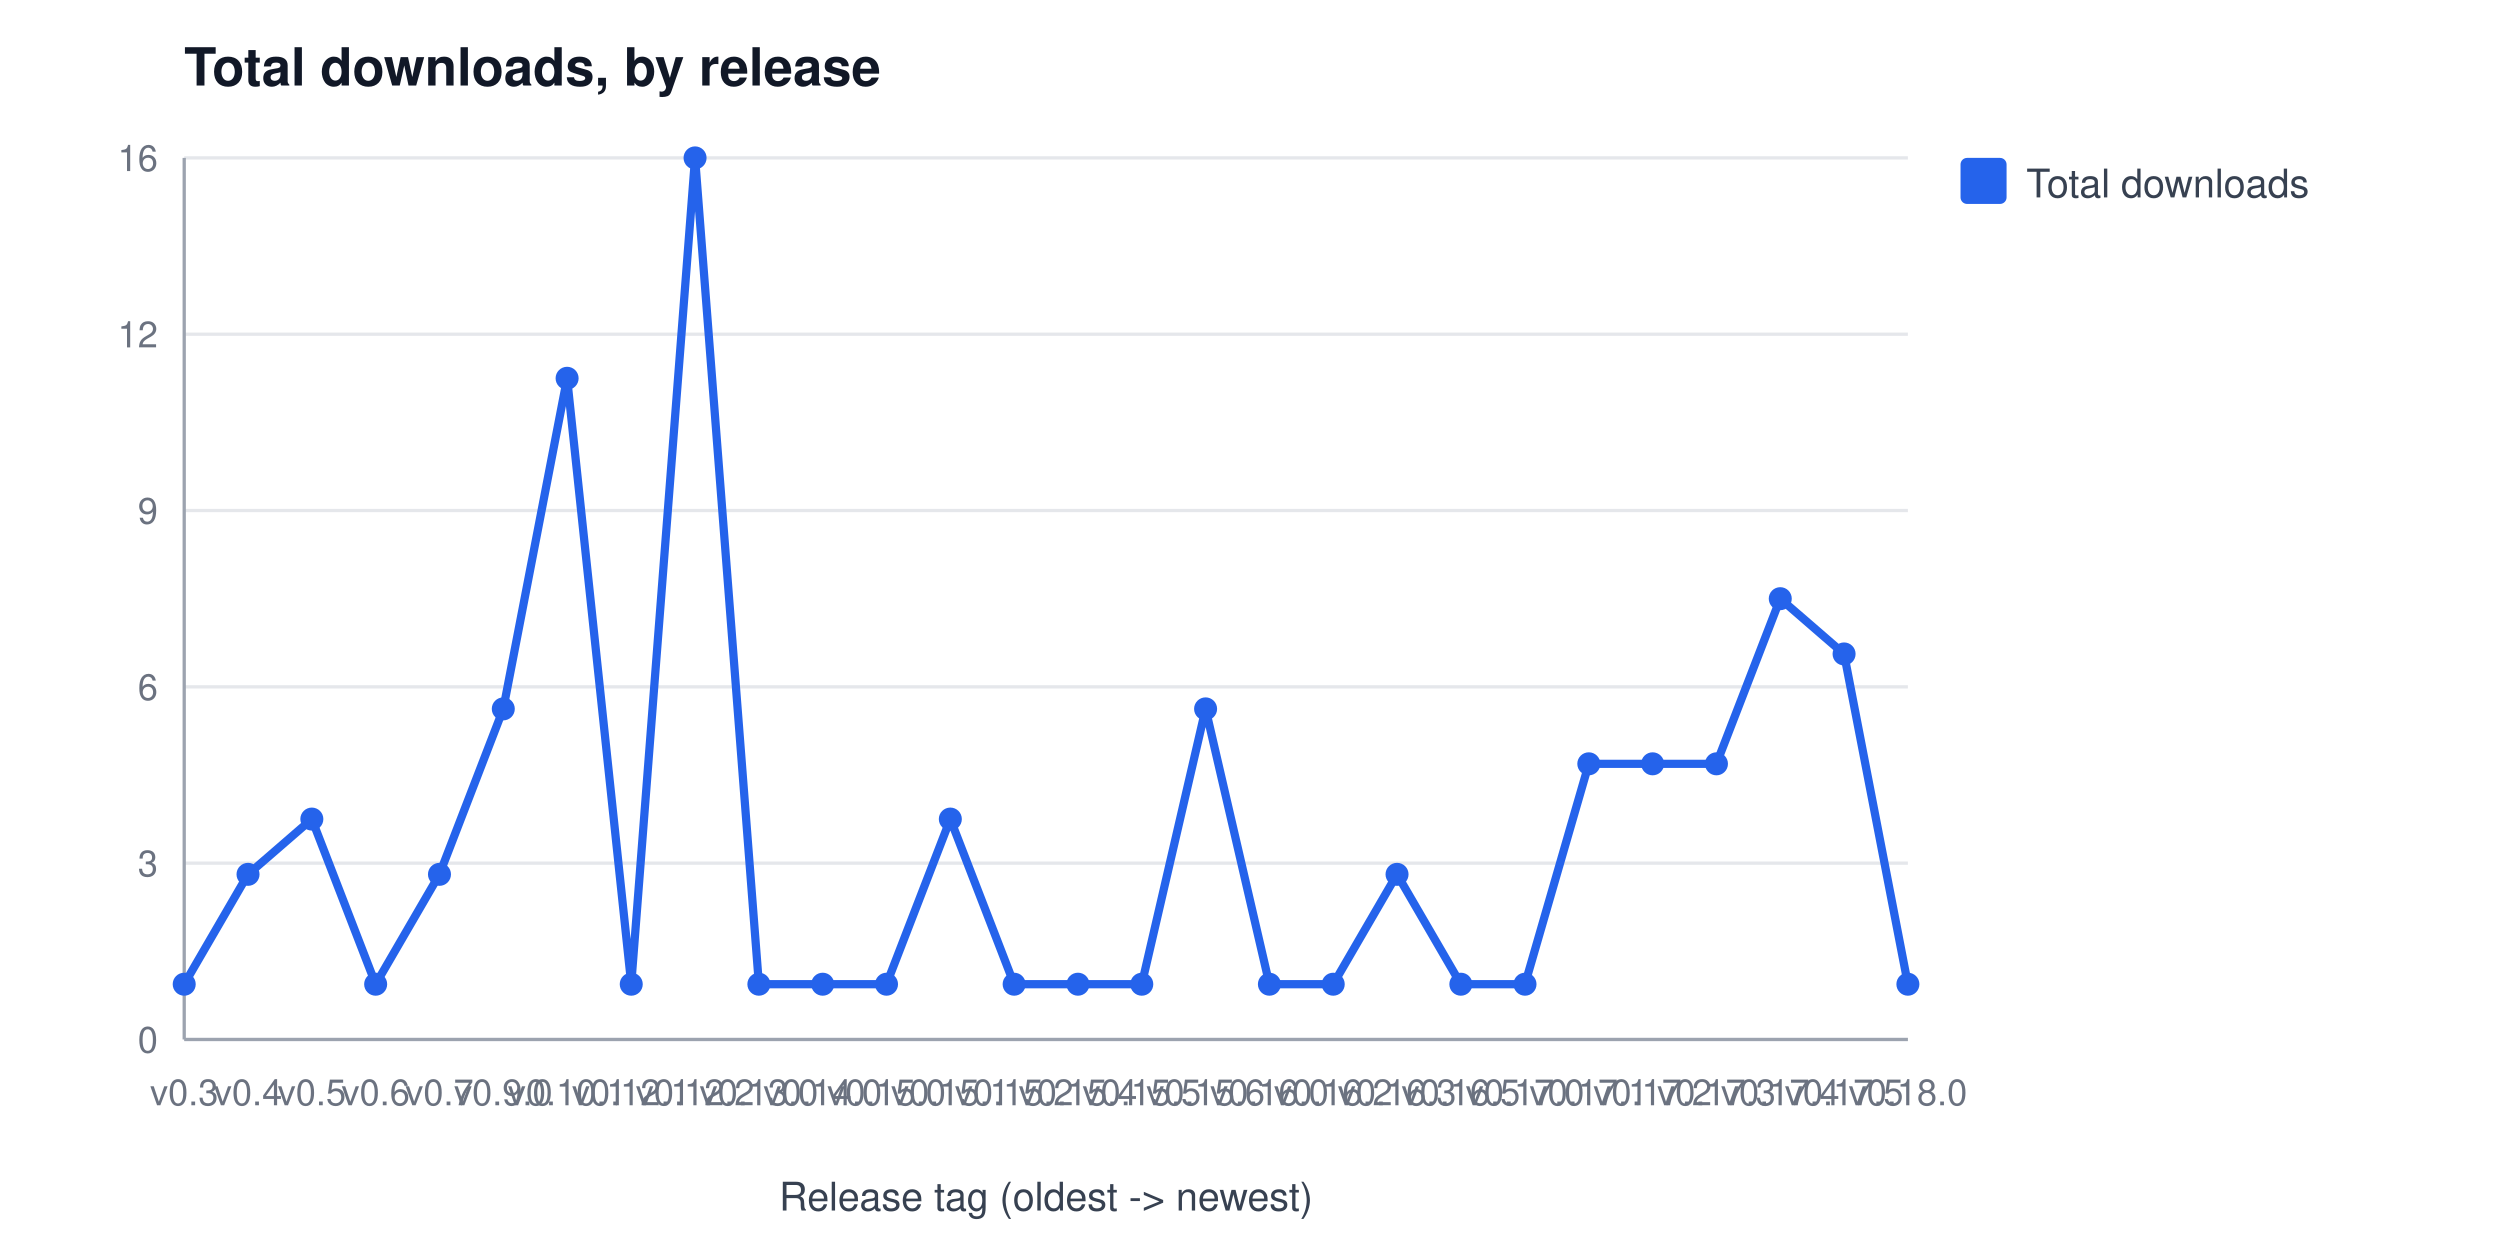
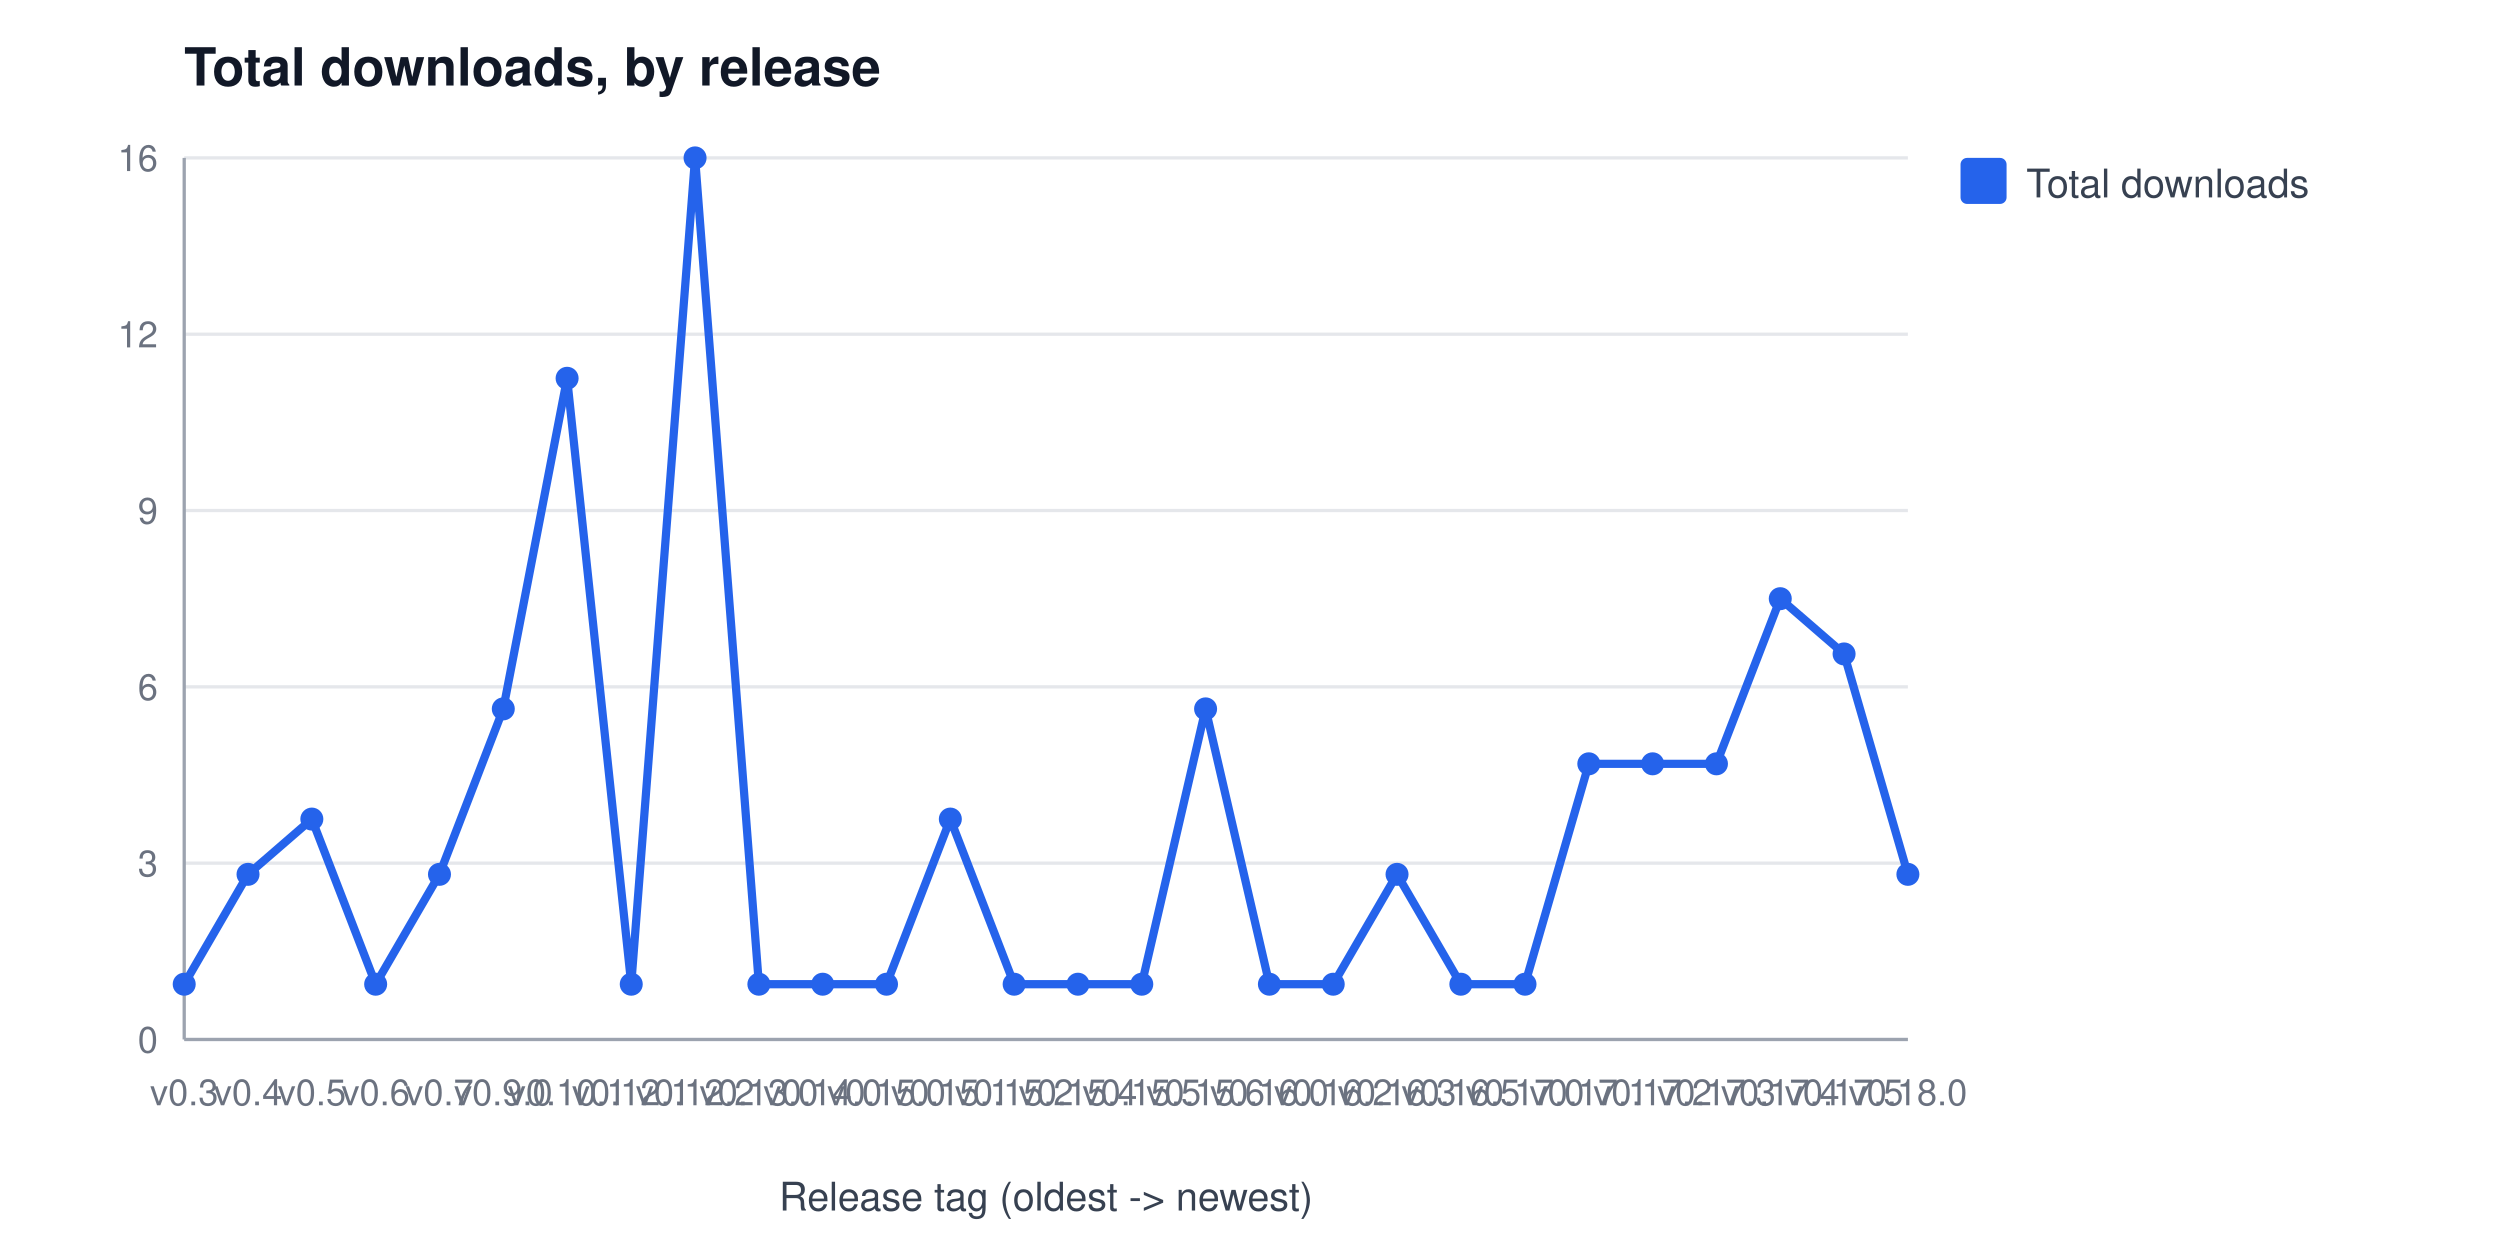
<svg xmlns="http://www.w3.org/2000/svg" width="760" height="380" viewBox="0 0 760 380" font-family="Segoe UI, Helvetica, Arial, sans-serif" role="img" aria-label="Total downloads, by release">
  <rect width="760" height="380" fill="#ffffff" />
  <text x="56" y="26" font-size="16" font-weight="600" fill="#111827">Total downloads, by release</text>
  <line x1="56" y1="316.0" x2="580" y2="316.0" stroke="#e5e7eb" stroke-width="1" />
  <text x="48" y="320.0" font-size="11" fill="#6b7280" text-anchor="end">0</text>
  <line x1="56" y1="262.4" x2="580" y2="262.4" stroke="#e5e7eb" stroke-width="1" />
  <text x="48" y="266.4" font-size="11" fill="#6b7280" text-anchor="end">3</text>
  <line x1="56" y1="208.8" x2="580" y2="208.8" stroke="#e5e7eb" stroke-width="1" />
  <text x="48" y="212.8" font-size="11" fill="#6b7280" text-anchor="end">6</text>
  <line x1="56" y1="155.2" x2="580" y2="155.2" stroke="#e5e7eb" stroke-width="1" />
  <text x="48" y="159.2" font-size="11" fill="#6b7280" text-anchor="end">9</text>
  <line x1="56" y1="101.6" x2="580" y2="101.6" stroke="#e5e7eb" stroke-width="1" />
  <text x="48" y="105.6" font-size="11" fill="#6b7280" text-anchor="end">12</text>
  <line x1="56" y1="48.0" x2="580" y2="48.0" stroke="#e5e7eb" stroke-width="1" />
  <text x="48" y="52.0" font-size="11" fill="#6b7280" text-anchor="end">16</text>
  <line x1="56" y1="48" x2="56" y2="316" stroke="#9ca3af" stroke-width="1" />
  <line x1="56" y1="316" x2="580" y2="316" stroke="#9ca3af" stroke-width="1" />
  <text x="56.0" y="336" font-size="11" fill="#6b7280" text-anchor="middle">v0.3</text>
  <text x="75.4" y="336" font-size="11" fill="#6b7280" text-anchor="middle">v0.4</text>
  <text x="94.8" y="336" font-size="11" fill="#6b7280" text-anchor="middle">v0.5</text>
  <text x="114.2" y="336" font-size="11" fill="#6b7280" text-anchor="middle">v0.6</text>
  <text x="133.6" y="336" font-size="11" fill="#6b7280" text-anchor="middle">v0.7</text>
  <text x="153.0" y="336" font-size="11" fill="#6b7280" text-anchor="middle">v0.9.0</text>
  <text x="172.4" y="336" font-size="11" fill="#6b7280" text-anchor="middle">v0.10.1</text>
  <text x="191.9" y="336" font-size="11" fill="#6b7280" text-anchor="middle">v0.12.1</text>
  <text x="211.3" y="336" font-size="11" fill="#6b7280" text-anchor="middle">v0.12.2</text>
  <text x="230.7" y="336" font-size="11" fill="#6b7280" text-anchor="middle">v0.13.0</text>
  <text x="250.1" y="336" font-size="11" fill="#6b7280" text-anchor="middle">v0.14.0</text>
  <text x="269.5" y="336" font-size="11" fill="#6b7280" text-anchor="middle">v0.15.0</text>
  <text x="288.9" y="336" font-size="11" fill="#6b7280" text-anchor="middle">v0.15.1</text>
  <text x="308.3" y="336" font-size="11" fill="#6b7280" text-anchor="middle">v0.15.2</text>
  <text x="327.7" y="336" font-size="11" fill="#6b7280" text-anchor="middle">v0.15.4</text>
  <text x="347.1" y="336" font-size="11" fill="#6b7280" text-anchor="middle">v0.15.5</text>
  <text x="366.5" y="336" font-size="11" fill="#6b7280" text-anchor="middle">v0.15.6</text>
  <text x="385.9" y="336" font-size="11" fill="#6b7280" text-anchor="middle">v0.16.0</text>
  <text x="405.3" y="336" font-size="11" fill="#6b7280" text-anchor="middle">v0.16.2</text>
  <text x="424.7" y="336" font-size="11" fill="#6b7280" text-anchor="middle">v0.16.3</text>
  <text x="444.1" y="336" font-size="11" fill="#6b7280" text-anchor="middle">v0.16.5</text>
  <text x="463.6" y="336" font-size="11" fill="#6b7280" text-anchor="middle">v0.17.0</text>
  <text x="483.0" y="336" font-size="11" fill="#6b7280" text-anchor="middle">v0.17.1</text>
  <text x="502.4" y="336" font-size="11" fill="#6b7280" text-anchor="middle">v0.17.2</text>
  <text x="521.8" y="336" font-size="11" fill="#6b7280" text-anchor="middle">v0.17.3</text>
  <text x="541.2" y="336" font-size="11" fill="#6b7280" text-anchor="middle">v0.17.4</text>
  <text x="560.6" y="336" font-size="11" fill="#6b7280" text-anchor="middle">v0.17.5</text>
  <text x="580.0" y="336" font-size="11" fill="#6b7280" text-anchor="middle">v0.18.0</text>
  <text x="318" y="368" font-size="12" fill="#374151" text-anchor="middle">Release tag (oldest -&gt; newest)</text>
-   <polyline points="56.0,299.2 75.4,265.8 94.8,249.0 114.2,299.2 133.6,265.8 153.0,215.5 172.4,115.0 191.9,299.2 211.3,48.0 230.7,299.2 250.1,299.2 269.5,299.2 288.9,249.0 308.3,299.2 327.7,299.2 347.1,299.2 366.5,215.5 385.9,299.2 405.3,299.2 424.7,265.8 444.1,299.2 463.6,299.2 483.0,232.2 502.4,232.2 521.8,232.2 541.2,182.0 560.6,198.8 580.0,299.2" fill="none" stroke="#2563eb" stroke-width="2.5" />
+   <polyline points="56.0,299.2 75.4,265.8 94.8,249.0 114.2,299.2 133.6,265.8 153.0,215.5 172.4,115.0 191.9,299.2 211.3,48.0 230.7,299.2 250.1,299.2 269.5,299.2 288.9,249.0 308.3,299.2 327.7,299.2 347.1,299.2 366.5,215.5 385.9,299.2 405.3,299.2 424.7,265.8 444.1,299.2 463.6,299.2 483.0,232.2 502.4,232.2 521.8,232.2 541.2,182.0 560.6,198.8 580.0,265.8" fill="none" stroke="#2563eb" stroke-width="2.5" />
  <circle cx="56.0" cy="299.2" r="3.5" fill="#2563eb" />
  <circle cx="75.4" cy="265.8" r="3.5" fill="#2563eb" />
  <circle cx="94.8" cy="249.0" r="3.5" fill="#2563eb" />
  <circle cx="114.2" cy="299.2" r="3.5" fill="#2563eb" />
  <circle cx="133.6" cy="265.8" r="3.5" fill="#2563eb" />
  <circle cx="153.0" cy="215.5" r="3.5" fill="#2563eb" />
  <circle cx="172.4" cy="115.0" r="3.5" fill="#2563eb" />
  <circle cx="191.9" cy="299.2" r="3.5" fill="#2563eb" />
  <circle cx="211.3" cy="48.0" r="3.5" fill="#2563eb" />
  <circle cx="230.7" cy="299.2" r="3.5" fill="#2563eb" />
  <circle cx="250.1" cy="299.2" r="3.5" fill="#2563eb" />
  <circle cx="269.5" cy="299.2" r="3.5" fill="#2563eb" />
  <circle cx="288.9" cy="249.0" r="3.5" fill="#2563eb" />
  <circle cx="308.3" cy="299.2" r="3.5" fill="#2563eb" />
  <circle cx="327.7" cy="299.2" r="3.5" fill="#2563eb" />
  <circle cx="347.1" cy="299.2" r="3.5" fill="#2563eb" />
  <circle cx="366.5" cy="215.5" r="3.5" fill="#2563eb" />
  <circle cx="385.9" cy="299.2" r="3.5" fill="#2563eb" />
  <circle cx="405.3" cy="299.2" r="3.5" fill="#2563eb" />
  <circle cx="424.7" cy="265.8" r="3.5" fill="#2563eb" />
  <circle cx="444.1" cy="299.2" r="3.5" fill="#2563eb" />
  <circle cx="463.6" cy="299.2" r="3.5" fill="#2563eb" />
  <circle cx="483.0" cy="232.2" r="3.5" fill="#2563eb" />
  <circle cx="502.4" cy="232.2" r="3.5" fill="#2563eb" />
  <circle cx="521.8" cy="232.2" r="3.5" fill="#2563eb" />
  <circle cx="541.2" cy="182.0" r="3.5" fill="#2563eb" />
  <circle cx="560.6" cy="198.8" r="3.5" fill="#2563eb" />
-   <circle cx="580.0" cy="299.2" r="3.5" fill="#2563eb" />
+   <circle cx="580.0" cy="265.8" r="3.5" fill="#2563eb" />
  <rect x="596" y="48" width="14" height="14" rx="2" fill="#2563eb" />
  <text x="616" y="60" font-size="12" fill="#374151">Total downloads</text>
</svg>
